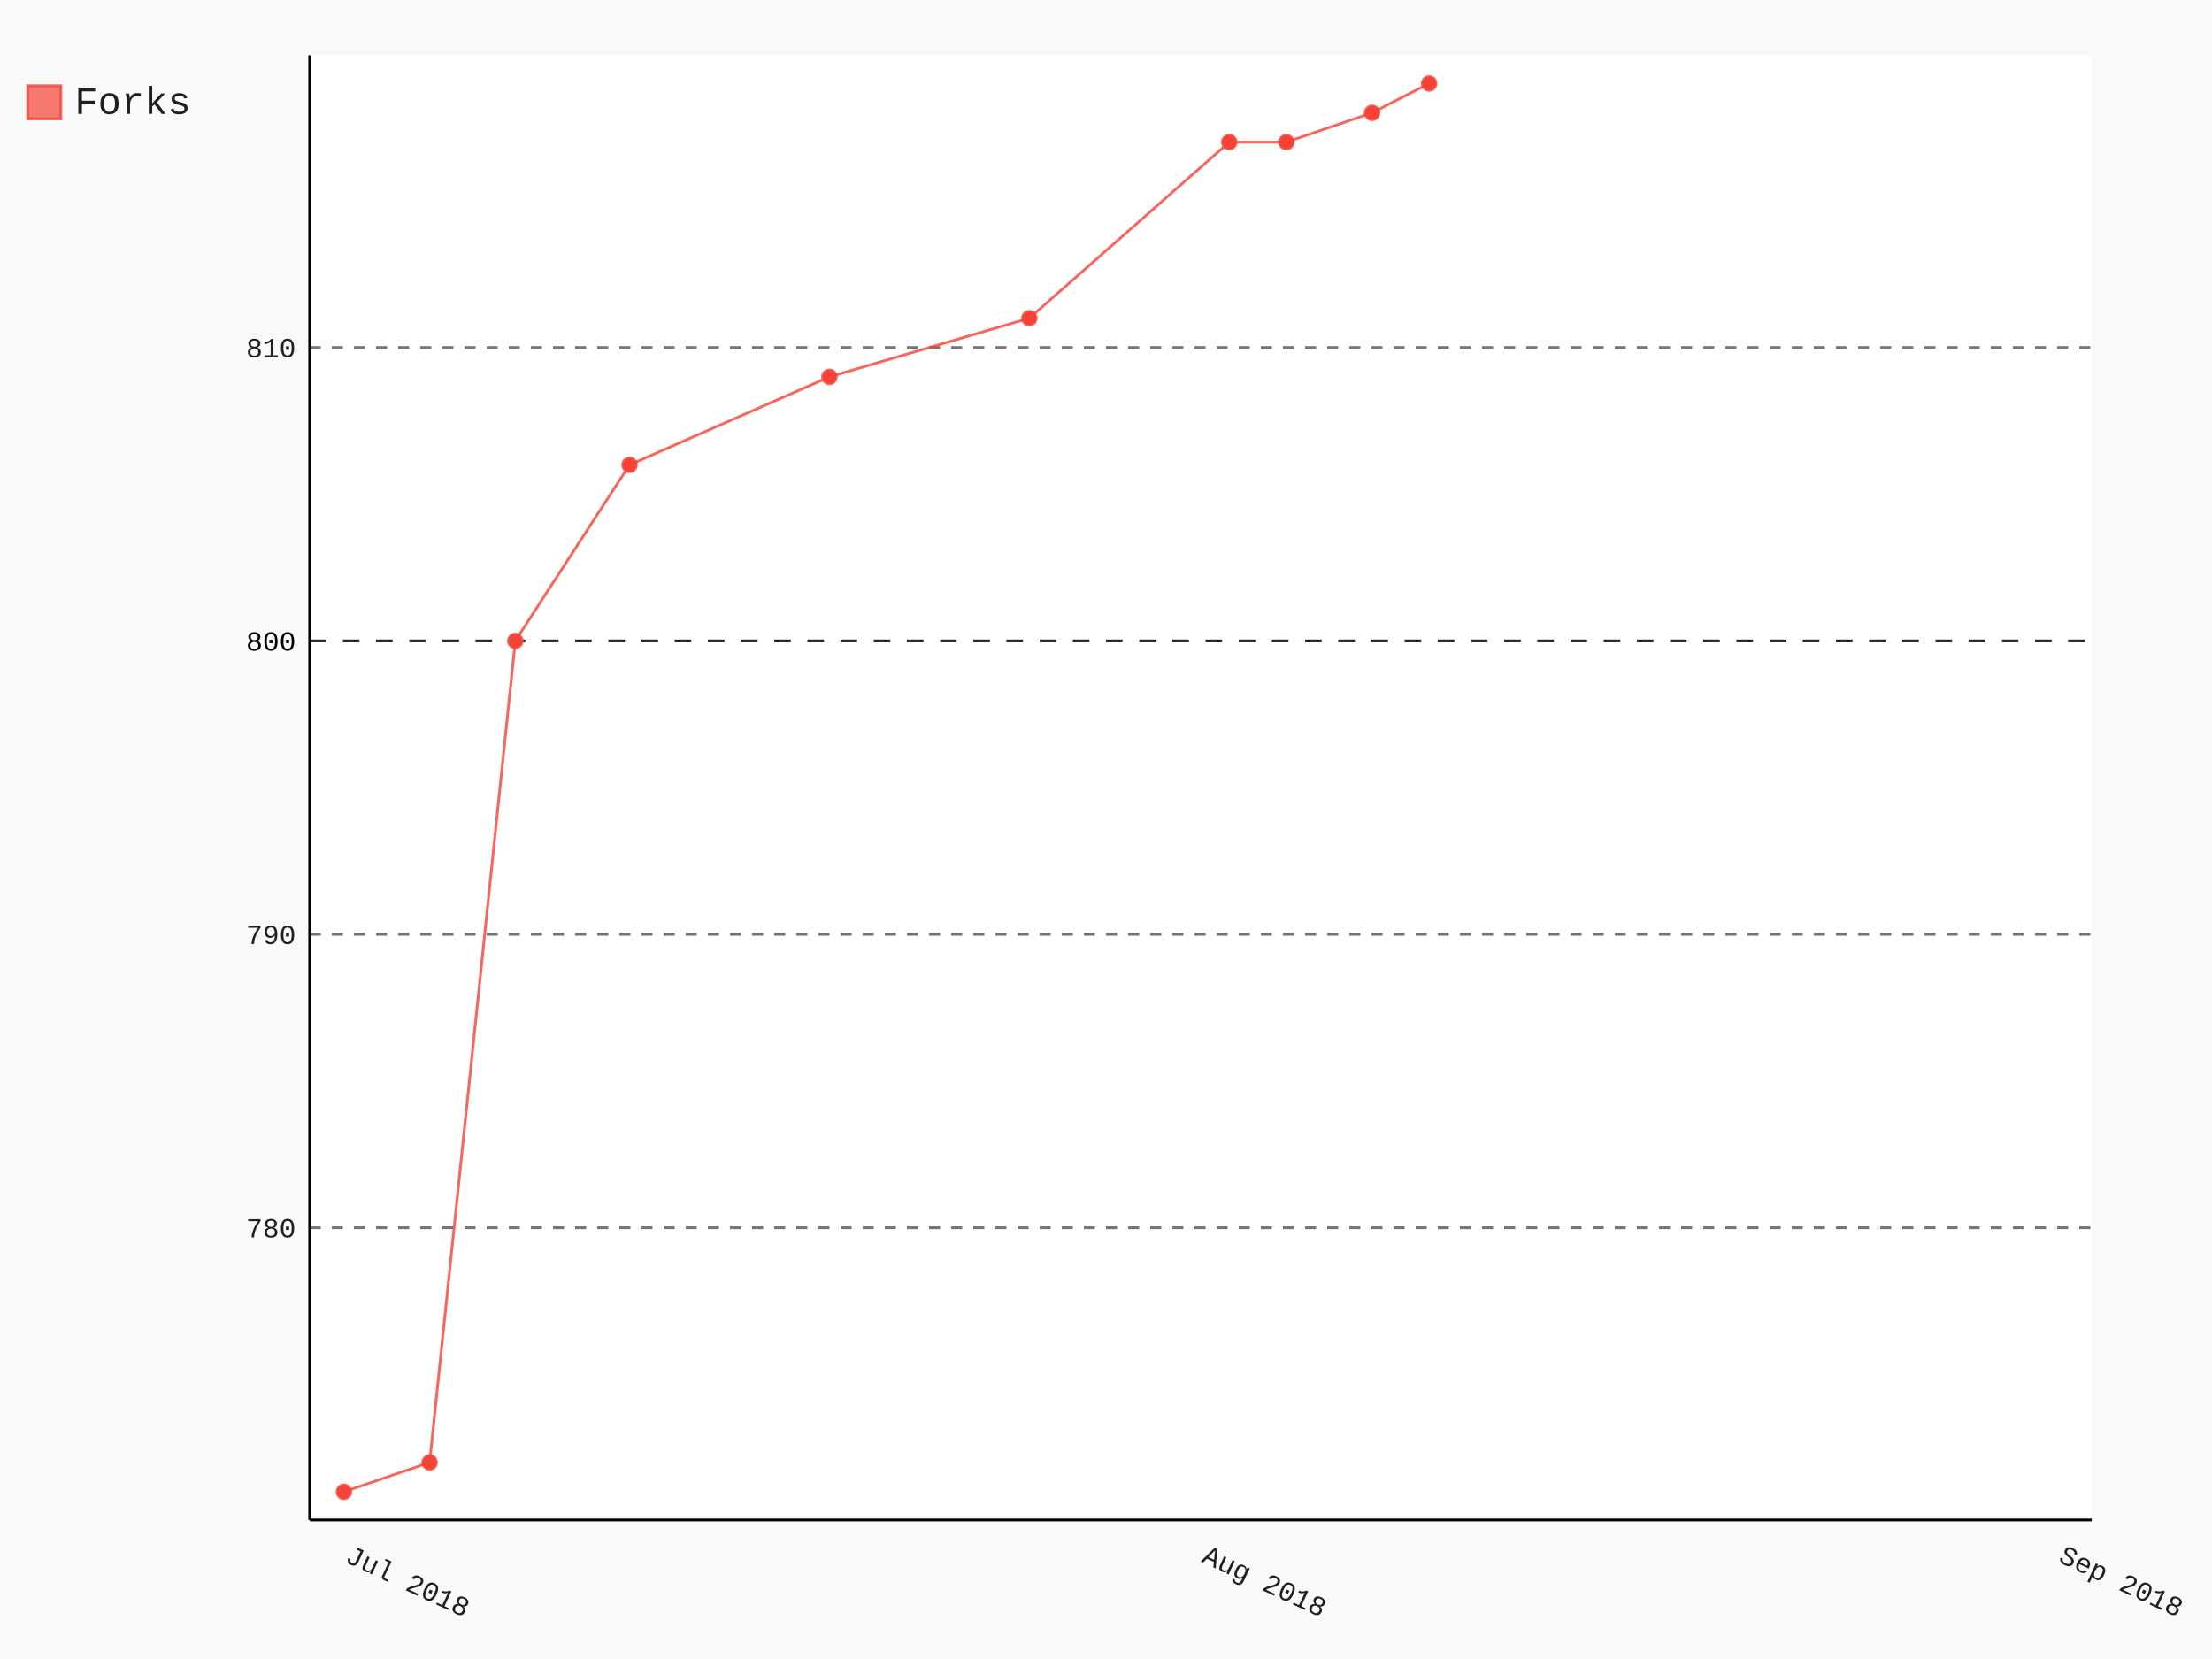
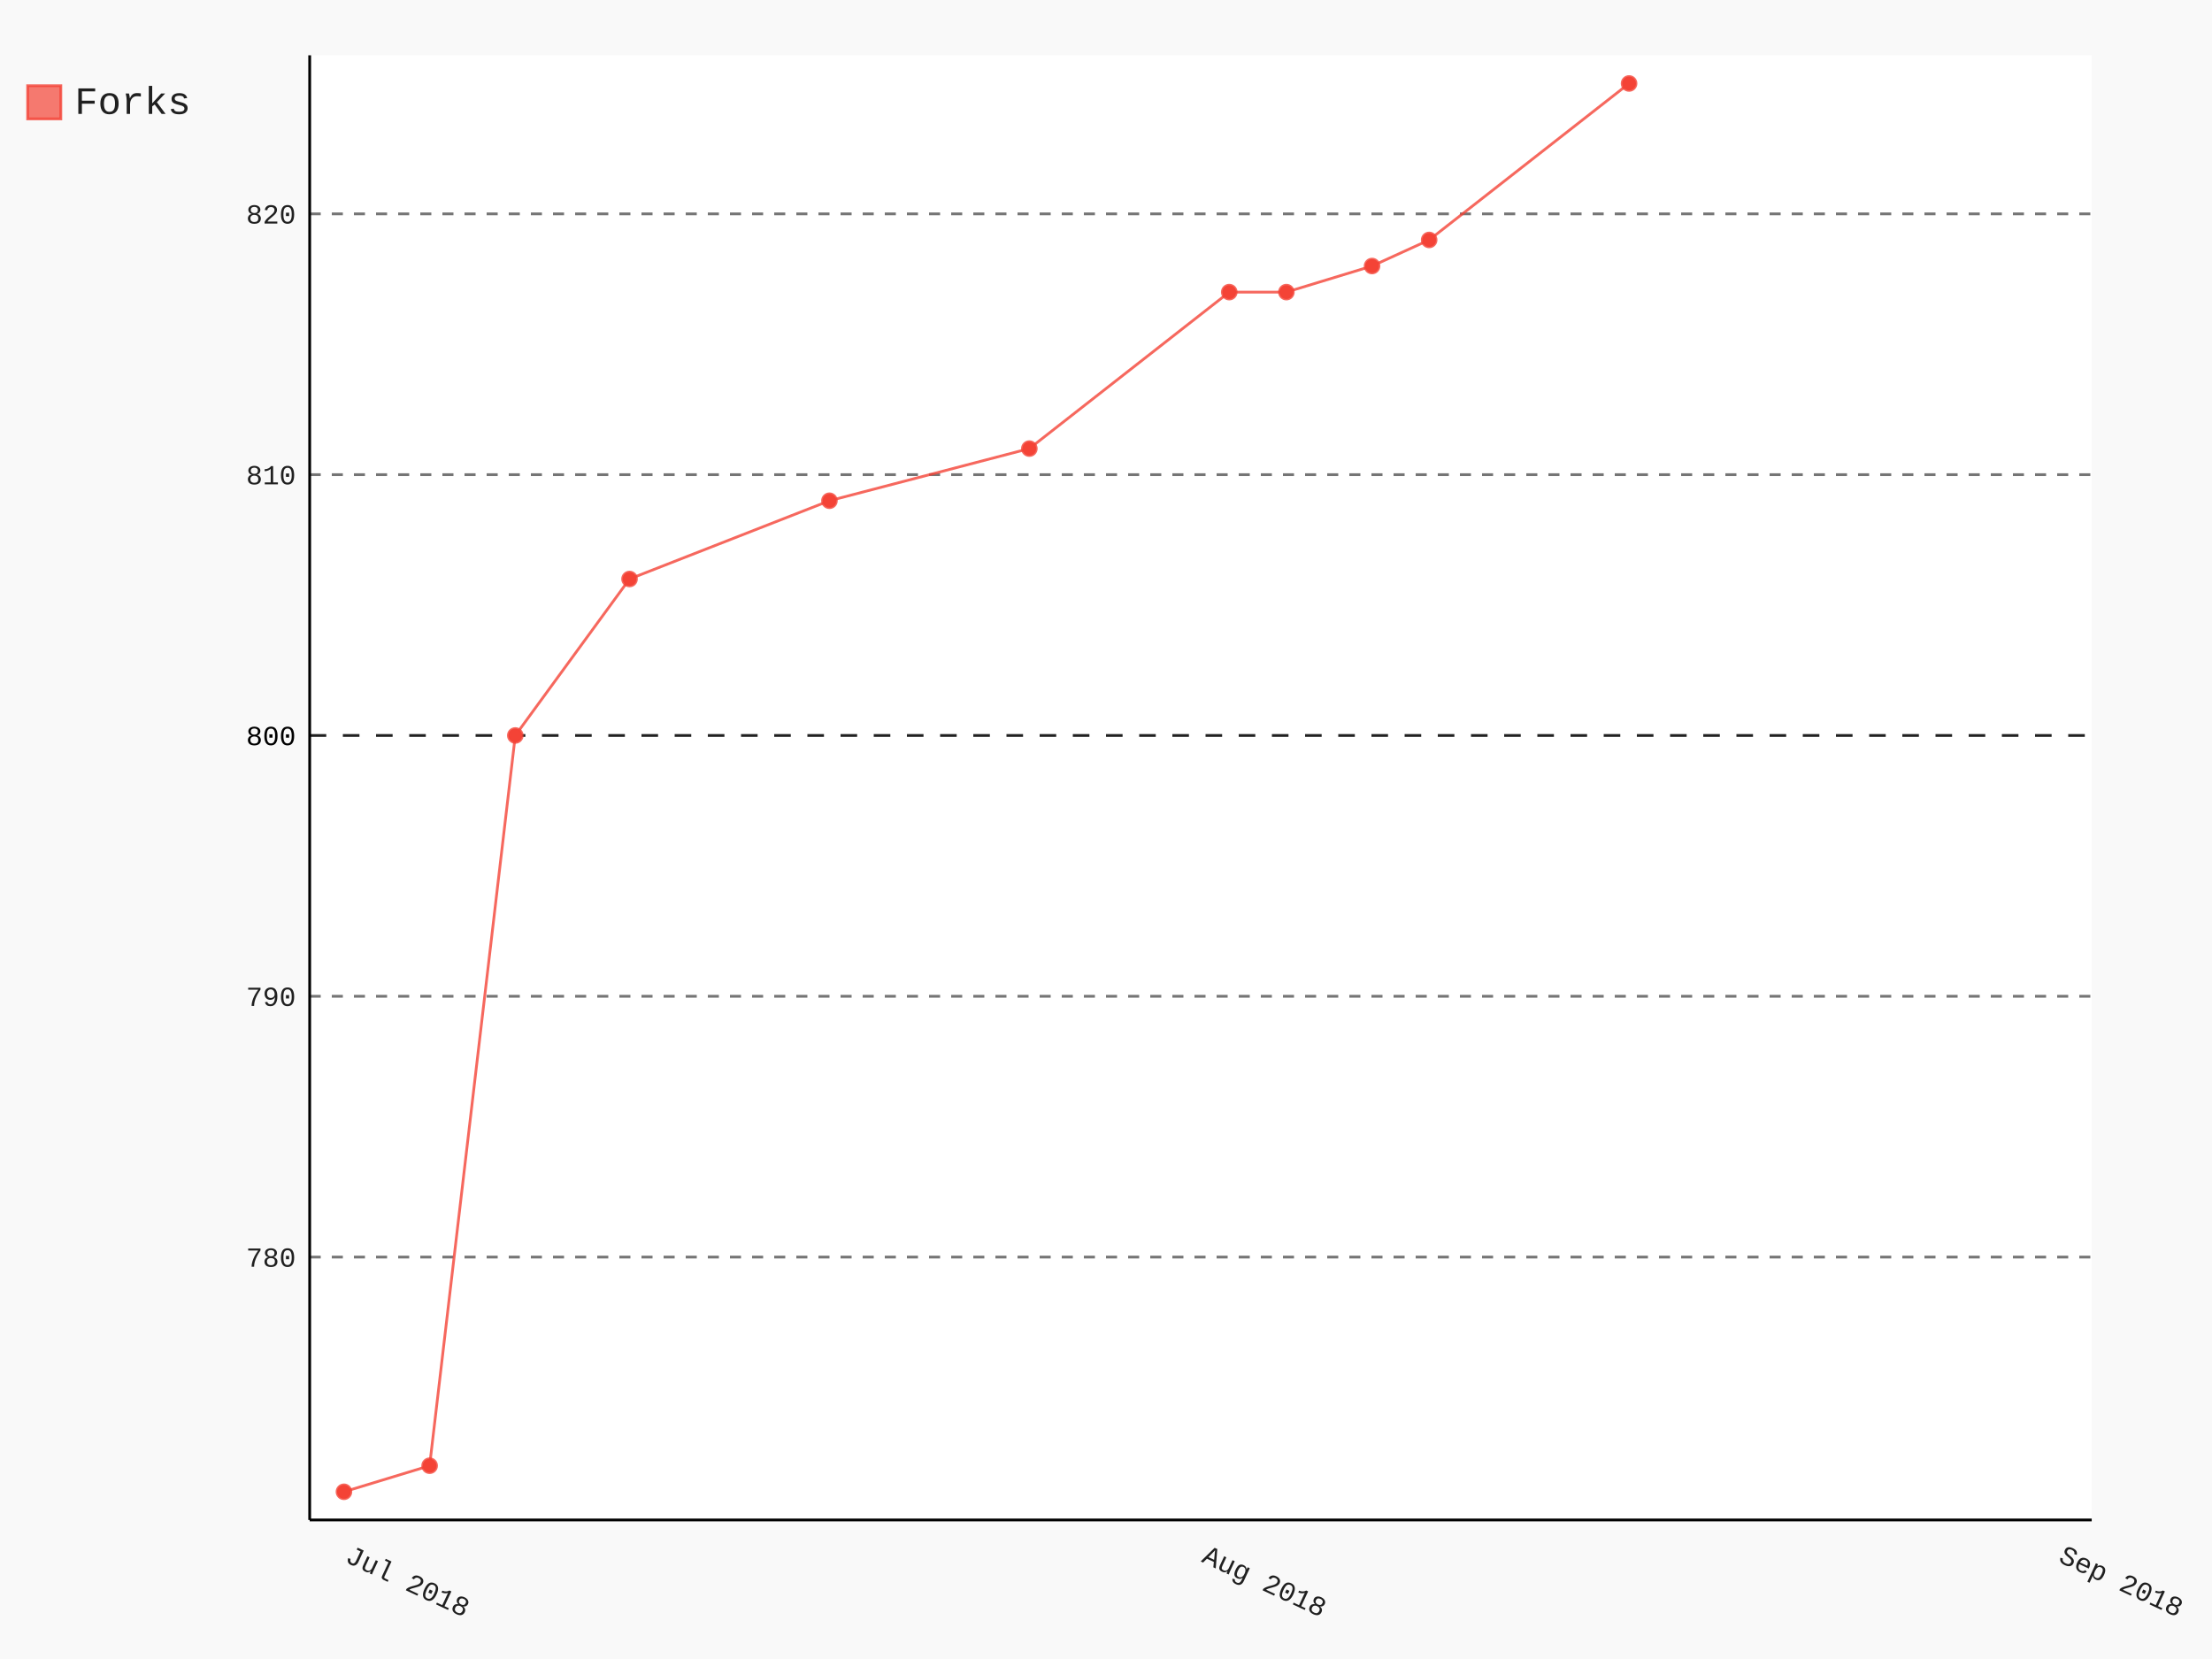
- <svg xmlns="http://www.w3.org/2000/svg" class="pygal-chart" id="chart-5d3570f5-90b3-42f0-be08-c1a13f22e13d" viewBox="0 0 800 600">
+ <svg xmlns="http://www.w3.org/2000/svg" class="pygal-chart" id="chart-2a5cbb9e-ae71-4582-89f8-7b6b5571d470" viewBox="0 0 800 600">
  <defs>
-     <style type="text/css">#chart-5d3570f5-90b3-42f0-be08-c1a13f22e13d{-webkit-user-select:none;-webkit-font-smoothing:antialiased;font-family:Consolas,"Liberation Mono",Menlo,Courier,monospace}#chart-5d3570f5-90b3-42f0-be08-c1a13f22e13d .title{font-family:Consolas,"Liberation Mono",Menlo,Courier,monospace;font-size:16px}#chart-5d3570f5-90b3-42f0-be08-c1a13f22e13d .legends .legend text{font-family:Consolas,"Liberation Mono",Menlo,Courier,monospace;font-size:14px}#chart-5d3570f5-90b3-42f0-be08-c1a13f22e13d .axis text{font-family:Consolas,"Liberation Mono",Menlo,Courier,monospace;font-size:10px}#chart-5d3570f5-90b3-42f0-be08-c1a13f22e13d .axis text.major{font-family:Consolas,"Liberation Mono",Menlo,Courier,monospace;font-size:10px}#chart-5d3570f5-90b3-42f0-be08-c1a13f22e13d .text-overlay text.value{font-family:Consolas,"Liberation Mono",Menlo,Courier,monospace;font-size:16px}#chart-5d3570f5-90b3-42f0-be08-c1a13f22e13d .text-overlay text.label{font-family:Consolas,"Liberation Mono",Menlo,Courier,monospace;font-size:10px}#chart-5d3570f5-90b3-42f0-be08-c1a13f22e13d .tooltip{font-family:Consolas,"Liberation Mono",Menlo,Courier,monospace;font-size:14px}#chart-5d3570f5-90b3-42f0-be08-c1a13f22e13d text.no_data{font-family:Consolas,"Liberation Mono",Menlo,Courier,monospace;font-size:64px}
- #chart-5d3570f5-90b3-42f0-be08-c1a13f22e13d{background-color:rgba(249,249,249,1)}#chart-5d3570f5-90b3-42f0-be08-c1a13f22e13d path,#chart-5d3570f5-90b3-42f0-be08-c1a13f22e13d line,#chart-5d3570f5-90b3-42f0-be08-c1a13f22e13d rect,#chart-5d3570f5-90b3-42f0-be08-c1a13f22e13d circle{-webkit-transition:150ms;-moz-transition:150ms;transition:150ms}#chart-5d3570f5-90b3-42f0-be08-c1a13f22e13d .graph &gt; .background{fill:rgba(249,249,249,1)}#chart-5d3570f5-90b3-42f0-be08-c1a13f22e13d .plot &gt; .background{fill:rgba(255,255,255,1)}#chart-5d3570f5-90b3-42f0-be08-c1a13f22e13d .graph{fill:rgba(0,0,0,.87)}#chart-5d3570f5-90b3-42f0-be08-c1a13f22e13d text.no_data{fill:rgba(0,0,0,1)}#chart-5d3570f5-90b3-42f0-be08-c1a13f22e13d .title{fill:rgba(0,0,0,1)}#chart-5d3570f5-90b3-42f0-be08-c1a13f22e13d .legends .legend text{fill:rgba(0,0,0,.87)}#chart-5d3570f5-90b3-42f0-be08-c1a13f22e13d .legends .legend:hover text{fill:rgba(0,0,0,1)}#chart-5d3570f5-90b3-42f0-be08-c1a13f22e13d .axis .line{stroke:rgba(0,0,0,1)}#chart-5d3570f5-90b3-42f0-be08-c1a13f22e13d .axis .guide.line{stroke:rgba(0,0,0,.54)}#chart-5d3570f5-90b3-42f0-be08-c1a13f22e13d .axis .major.line{stroke:rgba(0,0,0,.87)}#chart-5d3570f5-90b3-42f0-be08-c1a13f22e13d .axis text.major{fill:rgba(0,0,0,1)}#chart-5d3570f5-90b3-42f0-be08-c1a13f22e13d .axis.y .guides:hover .guide.line,#chart-5d3570f5-90b3-42f0-be08-c1a13f22e13d .line-graph .axis.x .guides:hover .guide.line,#chart-5d3570f5-90b3-42f0-be08-c1a13f22e13d .stackedline-graph .axis.x .guides:hover .guide.line,#chart-5d3570f5-90b3-42f0-be08-c1a13f22e13d .xy-graph .axis.x .guides:hover .guide.line{stroke:rgba(0,0,0,1)}#chart-5d3570f5-90b3-42f0-be08-c1a13f22e13d .axis .guides:hover text{fill:rgba(0,0,0,1)}#chart-5d3570f5-90b3-42f0-be08-c1a13f22e13d .reactive{fill-opacity:.7;stroke-opacity:.8}#chart-5d3570f5-90b3-42f0-be08-c1a13f22e13d .ci{stroke:rgba(0,0,0,.87)}#chart-5d3570f5-90b3-42f0-be08-c1a13f22e13d .reactive.active,#chart-5d3570f5-90b3-42f0-be08-c1a13f22e13d .active .reactive{fill-opacity:.8;stroke-opacity:.9;stroke-width:4}#chart-5d3570f5-90b3-42f0-be08-c1a13f22e13d .ci .reactive.active{stroke-width:1.5}#chart-5d3570f5-90b3-42f0-be08-c1a13f22e13d .series text{fill:rgba(0,0,0,1)}#chart-5d3570f5-90b3-42f0-be08-c1a13f22e13d .tooltip rect{fill:rgba(255,255,255,1);stroke:rgba(0,0,0,1);-webkit-transition:opacity 150ms;-moz-transition:opacity 150ms;transition:opacity 150ms}#chart-5d3570f5-90b3-42f0-be08-c1a13f22e13d .tooltip .label{fill:rgba(0,0,0,.87)}#chart-5d3570f5-90b3-42f0-be08-c1a13f22e13d .tooltip .label{fill:rgba(0,0,0,.87)}#chart-5d3570f5-90b3-42f0-be08-c1a13f22e13d .tooltip .legend{font-size:.8em;fill:rgba(0,0,0,.54)}#chart-5d3570f5-90b3-42f0-be08-c1a13f22e13d .tooltip .x_label{font-size:.6em;fill:rgba(0,0,0,1)}#chart-5d3570f5-90b3-42f0-be08-c1a13f22e13d .tooltip .xlink{font-size:.5em;text-decoration:underline}#chart-5d3570f5-90b3-42f0-be08-c1a13f22e13d .tooltip .value{font-size:1.5em}#chart-5d3570f5-90b3-42f0-be08-c1a13f22e13d .bound{font-size:.5em}#chart-5d3570f5-90b3-42f0-be08-c1a13f22e13d .max-value{font-size:.75em;fill:rgba(0,0,0,.54)}#chart-5d3570f5-90b3-42f0-be08-c1a13f22e13d .map-element{fill:rgba(255,255,255,1);stroke:rgba(0,0,0,.54) !important}#chart-5d3570f5-90b3-42f0-be08-c1a13f22e13d .map-element .reactive{fill-opacity:inherit;stroke-opacity:inherit}#chart-5d3570f5-90b3-42f0-be08-c1a13f22e13d .color-0,#chart-5d3570f5-90b3-42f0-be08-c1a13f22e13d .color-0 a:visited{stroke:#F44336;fill:#F44336}#chart-5d3570f5-90b3-42f0-be08-c1a13f22e13d .text-overlay .color-0 text{fill:black}
- #chart-5d3570f5-90b3-42f0-be08-c1a13f22e13d text.no_data{text-anchor:middle}#chart-5d3570f5-90b3-42f0-be08-c1a13f22e13d .guide.line{fill:none}#chart-5d3570f5-90b3-42f0-be08-c1a13f22e13d .centered{text-anchor:middle}#chart-5d3570f5-90b3-42f0-be08-c1a13f22e13d .title{text-anchor:middle}#chart-5d3570f5-90b3-42f0-be08-c1a13f22e13d .legends .legend text{fill-opacity:1}#chart-5d3570f5-90b3-42f0-be08-c1a13f22e13d .axis.x text{text-anchor:middle}#chart-5d3570f5-90b3-42f0-be08-c1a13f22e13d .axis.x:not(.web) text[transform]{text-anchor:start}#chart-5d3570f5-90b3-42f0-be08-c1a13f22e13d .axis.x:not(.web) text[transform].backwards{text-anchor:end}#chart-5d3570f5-90b3-42f0-be08-c1a13f22e13d .axis.y text{text-anchor:end}#chart-5d3570f5-90b3-42f0-be08-c1a13f22e13d .axis.y text[transform].backwards{text-anchor:start}#chart-5d3570f5-90b3-42f0-be08-c1a13f22e13d .axis.y2 text{text-anchor:start}#chart-5d3570f5-90b3-42f0-be08-c1a13f22e13d .axis.y2 text[transform].backwards{text-anchor:end}#chart-5d3570f5-90b3-42f0-be08-c1a13f22e13d .axis .guide.line{stroke-dasharray:4,4}#chart-5d3570f5-90b3-42f0-be08-c1a13f22e13d .axis .major.guide.line{stroke-dasharray:6,6}#chart-5d3570f5-90b3-42f0-be08-c1a13f22e13d .horizontal .axis.y .guide.line,#chart-5d3570f5-90b3-42f0-be08-c1a13f22e13d .horizontal .axis.y2 .guide.line,#chart-5d3570f5-90b3-42f0-be08-c1a13f22e13d .vertical .axis.x .guide.line{opacity:0}#chart-5d3570f5-90b3-42f0-be08-c1a13f22e13d .horizontal .axis.always_show .guide.line,#chart-5d3570f5-90b3-42f0-be08-c1a13f22e13d .vertical .axis.always_show .guide.line{opacity:1 !important}#chart-5d3570f5-90b3-42f0-be08-c1a13f22e13d .axis.y .guides:hover .guide.line,#chart-5d3570f5-90b3-42f0-be08-c1a13f22e13d .axis.y2 .guides:hover .guide.line,#chart-5d3570f5-90b3-42f0-be08-c1a13f22e13d .axis.x .guides:hover .guide.line{opacity:1}#chart-5d3570f5-90b3-42f0-be08-c1a13f22e13d .axis .guides:hover text{opacity:1}#chart-5d3570f5-90b3-42f0-be08-c1a13f22e13d .nofill{fill:none}#chart-5d3570f5-90b3-42f0-be08-c1a13f22e13d .subtle-fill{fill-opacity:.2}#chart-5d3570f5-90b3-42f0-be08-c1a13f22e13d .dot{stroke-width:1px;fill-opacity:1}#chart-5d3570f5-90b3-42f0-be08-c1a13f22e13d .dot.active{stroke-width:5px}#chart-5d3570f5-90b3-42f0-be08-c1a13f22e13d .dot.negative{fill:transparent}#chart-5d3570f5-90b3-42f0-be08-c1a13f22e13d text,#chart-5d3570f5-90b3-42f0-be08-c1a13f22e13d tspan{stroke:none !important}#chart-5d3570f5-90b3-42f0-be08-c1a13f22e13d .series text.active{opacity:1}#chart-5d3570f5-90b3-42f0-be08-c1a13f22e13d .tooltip rect{fill-opacity:.95;stroke-width:.5}#chart-5d3570f5-90b3-42f0-be08-c1a13f22e13d .tooltip text{fill-opacity:1}#chart-5d3570f5-90b3-42f0-be08-c1a13f22e13d .showable{visibility:hidden}#chart-5d3570f5-90b3-42f0-be08-c1a13f22e13d .showable.shown{visibility:visible}#chart-5d3570f5-90b3-42f0-be08-c1a13f22e13d .gauge-background{fill:rgba(229,229,229,1);stroke:none}#chart-5d3570f5-90b3-42f0-be08-c1a13f22e13d .bg-lines{stroke:rgba(249,249,249,1);stroke-width:2px}</style>
+     <style type="text/css">#chart-2a5cbb9e-ae71-4582-89f8-7b6b5571d470{-webkit-user-select:none;-webkit-font-smoothing:antialiased;font-family:Consolas,"Liberation Mono",Menlo,Courier,monospace}#chart-2a5cbb9e-ae71-4582-89f8-7b6b5571d470 .title{font-family:Consolas,"Liberation Mono",Menlo,Courier,monospace;font-size:16px}#chart-2a5cbb9e-ae71-4582-89f8-7b6b5571d470 .legends .legend text{font-family:Consolas,"Liberation Mono",Menlo,Courier,monospace;font-size:14px}#chart-2a5cbb9e-ae71-4582-89f8-7b6b5571d470 .axis text{font-family:Consolas,"Liberation Mono",Menlo,Courier,monospace;font-size:10px}#chart-2a5cbb9e-ae71-4582-89f8-7b6b5571d470 .axis text.major{font-family:Consolas,"Liberation Mono",Menlo,Courier,monospace;font-size:10px}#chart-2a5cbb9e-ae71-4582-89f8-7b6b5571d470 .text-overlay text.value{font-family:Consolas,"Liberation Mono",Menlo,Courier,monospace;font-size:16px}#chart-2a5cbb9e-ae71-4582-89f8-7b6b5571d470 .text-overlay text.label{font-family:Consolas,"Liberation Mono",Menlo,Courier,monospace;font-size:10px}#chart-2a5cbb9e-ae71-4582-89f8-7b6b5571d470 .tooltip{font-family:Consolas,"Liberation Mono",Menlo,Courier,monospace;font-size:14px}#chart-2a5cbb9e-ae71-4582-89f8-7b6b5571d470 text.no_data{font-family:Consolas,"Liberation Mono",Menlo,Courier,monospace;font-size:64px}
+ #chart-2a5cbb9e-ae71-4582-89f8-7b6b5571d470{background-color:rgba(249,249,249,1)}#chart-2a5cbb9e-ae71-4582-89f8-7b6b5571d470 path,#chart-2a5cbb9e-ae71-4582-89f8-7b6b5571d470 line,#chart-2a5cbb9e-ae71-4582-89f8-7b6b5571d470 rect,#chart-2a5cbb9e-ae71-4582-89f8-7b6b5571d470 circle{-webkit-transition:150ms;-moz-transition:150ms;transition:150ms}#chart-2a5cbb9e-ae71-4582-89f8-7b6b5571d470 .graph &gt; .background{fill:rgba(249,249,249,1)}#chart-2a5cbb9e-ae71-4582-89f8-7b6b5571d470 .plot &gt; .background{fill:rgba(255,255,255,1)}#chart-2a5cbb9e-ae71-4582-89f8-7b6b5571d470 .graph{fill:rgba(0,0,0,.87)}#chart-2a5cbb9e-ae71-4582-89f8-7b6b5571d470 text.no_data{fill:rgba(0,0,0,1)}#chart-2a5cbb9e-ae71-4582-89f8-7b6b5571d470 .title{fill:rgba(0,0,0,1)}#chart-2a5cbb9e-ae71-4582-89f8-7b6b5571d470 .legends .legend text{fill:rgba(0,0,0,.87)}#chart-2a5cbb9e-ae71-4582-89f8-7b6b5571d470 .legends .legend:hover text{fill:rgba(0,0,0,1)}#chart-2a5cbb9e-ae71-4582-89f8-7b6b5571d470 .axis .line{stroke:rgba(0,0,0,1)}#chart-2a5cbb9e-ae71-4582-89f8-7b6b5571d470 .axis .guide.line{stroke:rgba(0,0,0,.54)}#chart-2a5cbb9e-ae71-4582-89f8-7b6b5571d470 .axis .major.line{stroke:rgba(0,0,0,.87)}#chart-2a5cbb9e-ae71-4582-89f8-7b6b5571d470 .axis text.major{fill:rgba(0,0,0,1)}#chart-2a5cbb9e-ae71-4582-89f8-7b6b5571d470 .axis.y .guides:hover .guide.line,#chart-2a5cbb9e-ae71-4582-89f8-7b6b5571d470 .line-graph .axis.x .guides:hover .guide.line,#chart-2a5cbb9e-ae71-4582-89f8-7b6b5571d470 .stackedline-graph .axis.x .guides:hover .guide.line,#chart-2a5cbb9e-ae71-4582-89f8-7b6b5571d470 .xy-graph .axis.x .guides:hover .guide.line{stroke:rgba(0,0,0,1)}#chart-2a5cbb9e-ae71-4582-89f8-7b6b5571d470 .axis .guides:hover text{fill:rgba(0,0,0,1)}#chart-2a5cbb9e-ae71-4582-89f8-7b6b5571d470 .reactive{fill-opacity:.7;stroke-opacity:.8}#chart-2a5cbb9e-ae71-4582-89f8-7b6b5571d470 .ci{stroke:rgba(0,0,0,.87)}#chart-2a5cbb9e-ae71-4582-89f8-7b6b5571d470 .reactive.active,#chart-2a5cbb9e-ae71-4582-89f8-7b6b5571d470 .active .reactive{fill-opacity:.8;stroke-opacity:.9;stroke-width:4}#chart-2a5cbb9e-ae71-4582-89f8-7b6b5571d470 .ci .reactive.active{stroke-width:1.5}#chart-2a5cbb9e-ae71-4582-89f8-7b6b5571d470 .series text{fill:rgba(0,0,0,1)}#chart-2a5cbb9e-ae71-4582-89f8-7b6b5571d470 .tooltip rect{fill:rgba(255,255,255,1);stroke:rgba(0,0,0,1);-webkit-transition:opacity 150ms;-moz-transition:opacity 150ms;transition:opacity 150ms}#chart-2a5cbb9e-ae71-4582-89f8-7b6b5571d470 .tooltip .label{fill:rgba(0,0,0,.87)}#chart-2a5cbb9e-ae71-4582-89f8-7b6b5571d470 .tooltip .label{fill:rgba(0,0,0,.87)}#chart-2a5cbb9e-ae71-4582-89f8-7b6b5571d470 .tooltip .legend{font-size:.8em;fill:rgba(0,0,0,.54)}#chart-2a5cbb9e-ae71-4582-89f8-7b6b5571d470 .tooltip .x_label{font-size:.6em;fill:rgba(0,0,0,1)}#chart-2a5cbb9e-ae71-4582-89f8-7b6b5571d470 .tooltip .xlink{font-size:.5em;text-decoration:underline}#chart-2a5cbb9e-ae71-4582-89f8-7b6b5571d470 .tooltip .value{font-size:1.5em}#chart-2a5cbb9e-ae71-4582-89f8-7b6b5571d470 .bound{font-size:.5em}#chart-2a5cbb9e-ae71-4582-89f8-7b6b5571d470 .max-value{font-size:.75em;fill:rgba(0,0,0,.54)}#chart-2a5cbb9e-ae71-4582-89f8-7b6b5571d470 .map-element{fill:rgba(255,255,255,1);stroke:rgba(0,0,0,.54) !important}#chart-2a5cbb9e-ae71-4582-89f8-7b6b5571d470 .map-element .reactive{fill-opacity:inherit;stroke-opacity:inherit}#chart-2a5cbb9e-ae71-4582-89f8-7b6b5571d470 .color-0,#chart-2a5cbb9e-ae71-4582-89f8-7b6b5571d470 .color-0 a:visited{stroke:#F44336;fill:#F44336}#chart-2a5cbb9e-ae71-4582-89f8-7b6b5571d470 .text-overlay .color-0 text{fill:black}
+ #chart-2a5cbb9e-ae71-4582-89f8-7b6b5571d470 text.no_data{text-anchor:middle}#chart-2a5cbb9e-ae71-4582-89f8-7b6b5571d470 .guide.line{fill:none}#chart-2a5cbb9e-ae71-4582-89f8-7b6b5571d470 .centered{text-anchor:middle}#chart-2a5cbb9e-ae71-4582-89f8-7b6b5571d470 .title{text-anchor:middle}#chart-2a5cbb9e-ae71-4582-89f8-7b6b5571d470 .legends .legend text{fill-opacity:1}#chart-2a5cbb9e-ae71-4582-89f8-7b6b5571d470 .axis.x text{text-anchor:middle}#chart-2a5cbb9e-ae71-4582-89f8-7b6b5571d470 .axis.x:not(.web) text[transform]{text-anchor:start}#chart-2a5cbb9e-ae71-4582-89f8-7b6b5571d470 .axis.x:not(.web) text[transform].backwards{text-anchor:end}#chart-2a5cbb9e-ae71-4582-89f8-7b6b5571d470 .axis.y text{text-anchor:end}#chart-2a5cbb9e-ae71-4582-89f8-7b6b5571d470 .axis.y text[transform].backwards{text-anchor:start}#chart-2a5cbb9e-ae71-4582-89f8-7b6b5571d470 .axis.y2 text{text-anchor:start}#chart-2a5cbb9e-ae71-4582-89f8-7b6b5571d470 .axis.y2 text[transform].backwards{text-anchor:end}#chart-2a5cbb9e-ae71-4582-89f8-7b6b5571d470 .axis .guide.line{stroke-dasharray:4,4}#chart-2a5cbb9e-ae71-4582-89f8-7b6b5571d470 .axis .major.guide.line{stroke-dasharray:6,6}#chart-2a5cbb9e-ae71-4582-89f8-7b6b5571d470 .horizontal .axis.y .guide.line,#chart-2a5cbb9e-ae71-4582-89f8-7b6b5571d470 .horizontal .axis.y2 .guide.line,#chart-2a5cbb9e-ae71-4582-89f8-7b6b5571d470 .vertical .axis.x .guide.line{opacity:0}#chart-2a5cbb9e-ae71-4582-89f8-7b6b5571d470 .horizontal .axis.always_show .guide.line,#chart-2a5cbb9e-ae71-4582-89f8-7b6b5571d470 .vertical .axis.always_show .guide.line{opacity:1 !important}#chart-2a5cbb9e-ae71-4582-89f8-7b6b5571d470 .axis.y .guides:hover .guide.line,#chart-2a5cbb9e-ae71-4582-89f8-7b6b5571d470 .axis.y2 .guides:hover .guide.line,#chart-2a5cbb9e-ae71-4582-89f8-7b6b5571d470 .axis.x .guides:hover .guide.line{opacity:1}#chart-2a5cbb9e-ae71-4582-89f8-7b6b5571d470 .axis .guides:hover text{opacity:1}#chart-2a5cbb9e-ae71-4582-89f8-7b6b5571d470 .nofill{fill:none}#chart-2a5cbb9e-ae71-4582-89f8-7b6b5571d470 .subtle-fill{fill-opacity:.2}#chart-2a5cbb9e-ae71-4582-89f8-7b6b5571d470 .dot{stroke-width:1px;fill-opacity:1}#chart-2a5cbb9e-ae71-4582-89f8-7b6b5571d470 .dot.active{stroke-width:5px}#chart-2a5cbb9e-ae71-4582-89f8-7b6b5571d470 .dot.negative{fill:transparent}#chart-2a5cbb9e-ae71-4582-89f8-7b6b5571d470 text,#chart-2a5cbb9e-ae71-4582-89f8-7b6b5571d470 tspan{stroke:none !important}#chart-2a5cbb9e-ae71-4582-89f8-7b6b5571d470 .series text.active{opacity:1}#chart-2a5cbb9e-ae71-4582-89f8-7b6b5571d470 .tooltip rect{fill-opacity:.95;stroke-width:.5}#chart-2a5cbb9e-ae71-4582-89f8-7b6b5571d470 .tooltip text{fill-opacity:1}#chart-2a5cbb9e-ae71-4582-89f8-7b6b5571d470 .showable{visibility:hidden}#chart-2a5cbb9e-ae71-4582-89f8-7b6b5571d470 .showable.shown{visibility:visible}#chart-2a5cbb9e-ae71-4582-89f8-7b6b5571d470 .gauge-background{fill:rgba(229,229,229,1);stroke:none}#chart-2a5cbb9e-ae71-4582-89f8-7b6b5571d470 .bg-lines{stroke:rgba(249,249,249,1);stroke-width:2px}</style>
  </defs>
  <g class="graph datetimeline-graph vertical">
    <rect class="background" height="600" width="800" x="0" y="0" />
    <g class="plot" transform="translate(112, 20)">
      <rect class="background" height="529.714" width="644.497" x="0" y="0" />
      <g class="axis y always_show">
        <path class="line" d="M0 529.714 h644.497" />
        <g class="guides">
-           <path class="guide line" d="M0 424.026 h644.497" />
-           <text class="" x="-5" y="427.526">780</text>
+           <path class="guide line" d="M0 434.637 h644.497" />
+           <text class="" x="-5" y="438.137">780</text>
        </g>
        <g class="guides">
-           <path class="guide line" d="M0 317.913 h644.497" />
-           <text class="" x="-5" y="321.413">790</text>
+           <path class="guide line" d="M0 340.315 h644.497" />
+           <text class="" x="-5" y="343.815">790</text>
        </g>
        <g class="guides">
-           <path class="major guide line" d="M0 211.801 h644.497" />
-           <text class="major" x="-5" y="215.301">800</text>
+           <path class="major guide line" d="M0 245.993 h644.497" />
+           <text class="major" x="-5" y="249.493">800</text>
        </g>
        <g class="guides">
-           <path class="guide line" d="M0 105.688 h644.497" />
-           <text class="" x="-5" y="109.188">810</text>
+           <path class="guide line" d="M0 151.67 h644.497" />
+           <text class="" x="-5" y="155.17">810</text>
+         </g>
+         <g class="guides">
+           <path class="guide line" d="M0 57.348 h644.497" />
+           <text class="" x="-5" y="60.848">820</text>
        </g>
      </g>
      <g class="axis x">
        <path class="line" d="M0 0 v529.714" />
        <g class="guides">
          <path class="guide line" d="M12.394 0 v529.714" />
          <text class="" transform="rotate(25 12.39418 544.7143)" x="12.394" y="544.714">Jul 2018</text>
        </g>
        <g class="guides">
          <path class="guide line" d="M322.249 0 v529.714" />
          <text class="" transform="rotate(25 322.2486 544.7143)" x="322.249" y="544.714">Aug 2018</text>
        </g>
        <g class="guides">
          <path class="guide line" d="M632.103 0 v529.714" />
          <text class="" transform="rotate(25 632.103 544.7143)" x="632.103" y="544.714">Sep 2018</text>
        </g>
      </g>
      <g class="series serie-0 color-0">
-         <path class="line reactive nofill" d="M12.394 519.528 L43.38 508.916 74.365 211.801 115.679 148.133 187.978 116.299 260.278 95.077 332.577 31.409 353.234 31.409 384.219 20.798 404.876 10.187" />
+         <path class="line reactive nofill" d="M12.394 519.528 L43.38 510.095 74.365 245.993 115.679 189.399 187.978 161.103 260.278 142.238 332.577 85.645 353.234 85.645 384.219 76.212 404.876 66.78 477.176 10.187" />
      </g>
    </g>
    <g class="titles" />
    <g class="plot overlay" transform="translate(112, 20)">
      <g class="series serie-0 color-0">
        <g class="dots">
          <circle class="dot reactive tooltip-trigger" cx="12.394" cy="519.528" r="2.5" />
        </g>
        <g class="dots">
-           <circle class="dot reactive tooltip-trigger" cx="43.38" cy="508.916" r="2.5" />
+           <circle class="dot reactive tooltip-trigger" cx="43.38" cy="510.095" r="2.5" />
        </g>
        <g class="dots">
-           <circle class="dot reactive tooltip-trigger" cx="74.365" cy="211.801" r="2.5" />
+           <circle class="dot reactive tooltip-trigger" cx="74.365" cy="245.993" r="2.5" />
        </g>
        <g class="dots">
-           <circle class="dot reactive tooltip-trigger" cx="115.679" cy="148.133" r="2.5" />
+           <circle class="dot reactive tooltip-trigger" cx="115.679" cy="189.399" r="2.5" />
        </g>
        <g class="dots">
-           <circle class="dot reactive tooltip-trigger" cx="187.978" cy="116.299" r="2.5" />
+           <circle class="dot reactive tooltip-trigger" cx="187.978" cy="161.103" r="2.5" />
        </g>
        <g class="dots">
-           <circle class="dot reactive tooltip-trigger" cx="260.278" cy="95.077" r="2.5" />
+           <circle class="dot reactive tooltip-trigger" cx="260.278" cy="142.238" r="2.5" />
        </g>
        <g class="dots">
-           <circle class="dot reactive tooltip-trigger" cx="332.577" cy="31.409" r="2.5" />
+           <circle class="dot reactive tooltip-trigger" cx="332.577" cy="85.645" r="2.5" />
        </g>
        <g class="dots">
-           <circle class="dot reactive tooltip-trigger" cx="353.234" cy="31.409" r="2.5" />
+           <circle class="dot reactive tooltip-trigger" cx="353.234" cy="85.645" r="2.5" />
        </g>
        <g class="dots">
-           <circle class="dot reactive tooltip-trigger" cx="384.22" cy="20.798" r="2.5" />
+           <circle class="dot reactive tooltip-trigger" cx="384.22" cy="76.212" r="2.5" />
        </g>
        <g class="dots">
-           <circle class="dot reactive tooltip-trigger" cx="404.876" cy="10.187" r="2.5" />
+           <circle class="dot reactive tooltip-trigger" cx="404.876" cy="66.78" r="2.5" />
+         </g>
+         <g class="dots">
+           <circle class="dot reactive tooltip-trigger" cx="477.176" cy="10.187" r="2.5" />
        </g>
      </g>
    </g>
    <g class="plot text-overlay" transform="translate(112, 20)">
      <g class="series serie-0 color-0" />
    </g>
    <g class="plot tooltip-overlay" transform="translate(112, 20)">
      <g class="tooltip" style="opacity: 0" transform="translate(0 0)">
        <rect class="tooltip-box" height="0" rx="0" ry="0" width="0" />
        <g class="text" />
      </g>
    </g>
    <g class="legends" transform="translate(10, 30)">
      <g class="legend reactive activate-serie" id="activate-serie-0">
        <rect class="color-0 reactive" height="12" width="12" x="0.0" y="1.0" />
        <text x="17.0" y="11.2">Forks</text>
      </g>
    </g>
    <g class="legends" transform="translate(766, 30)" />
  </g>
</svg>
